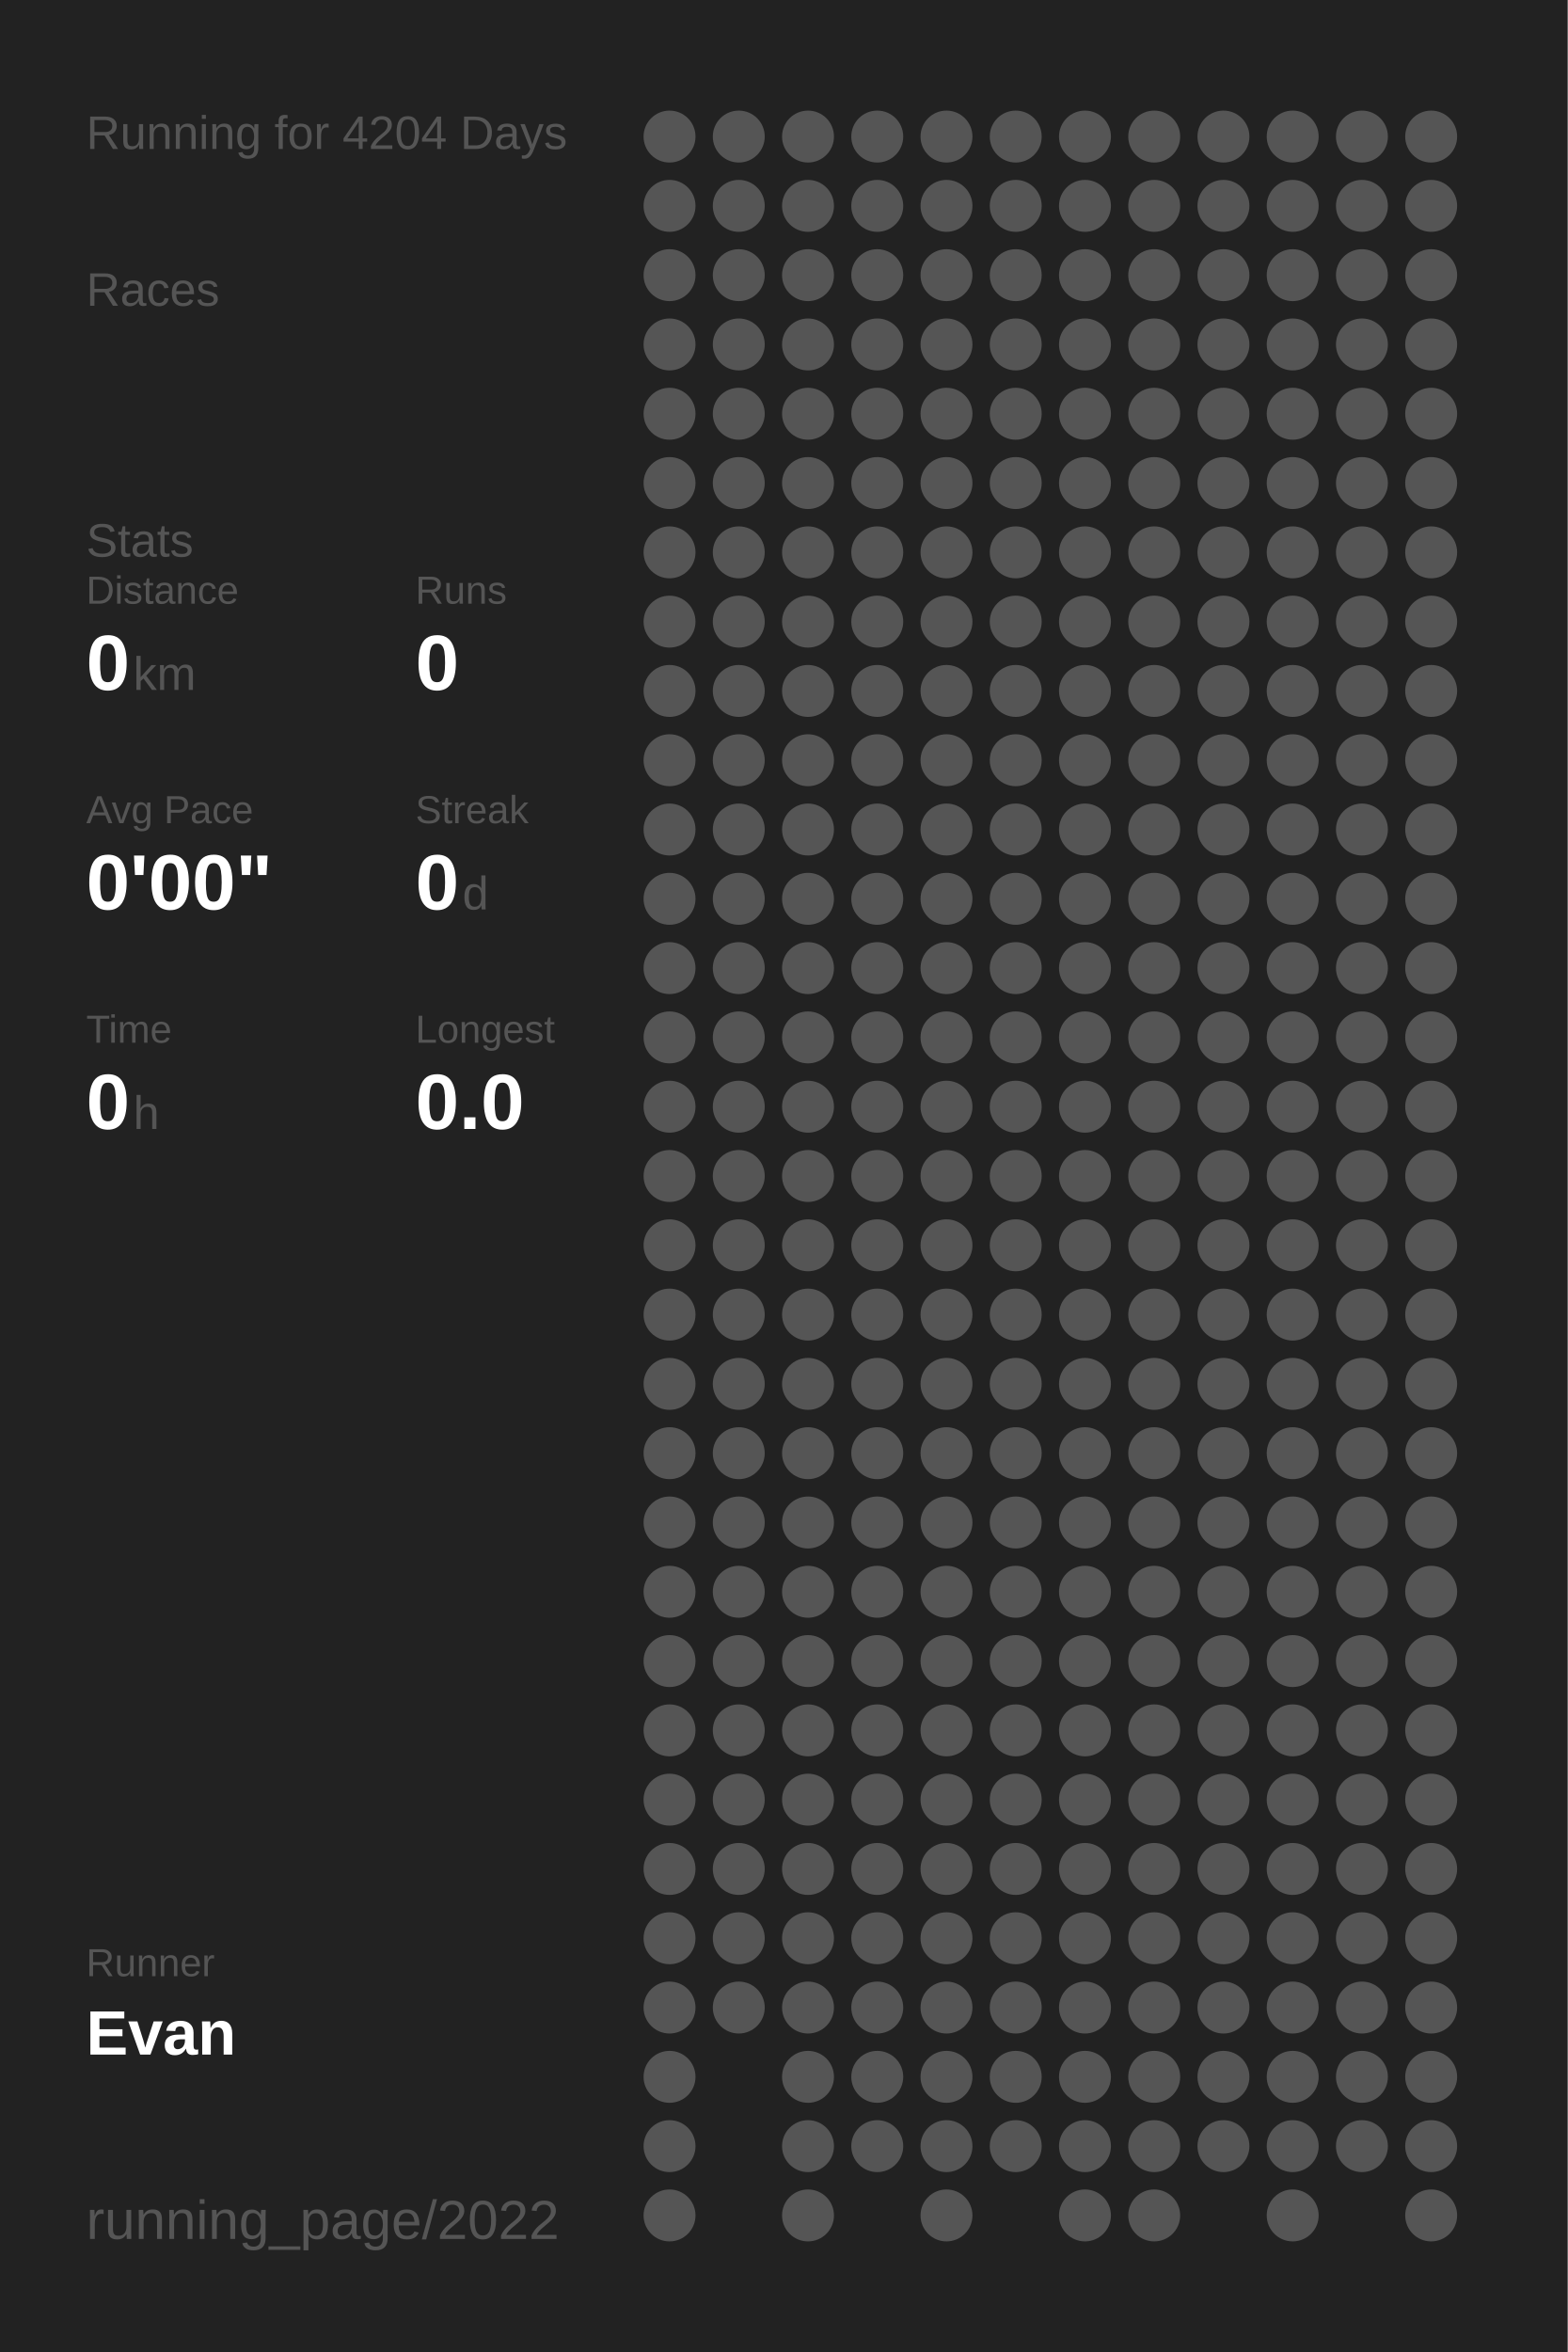
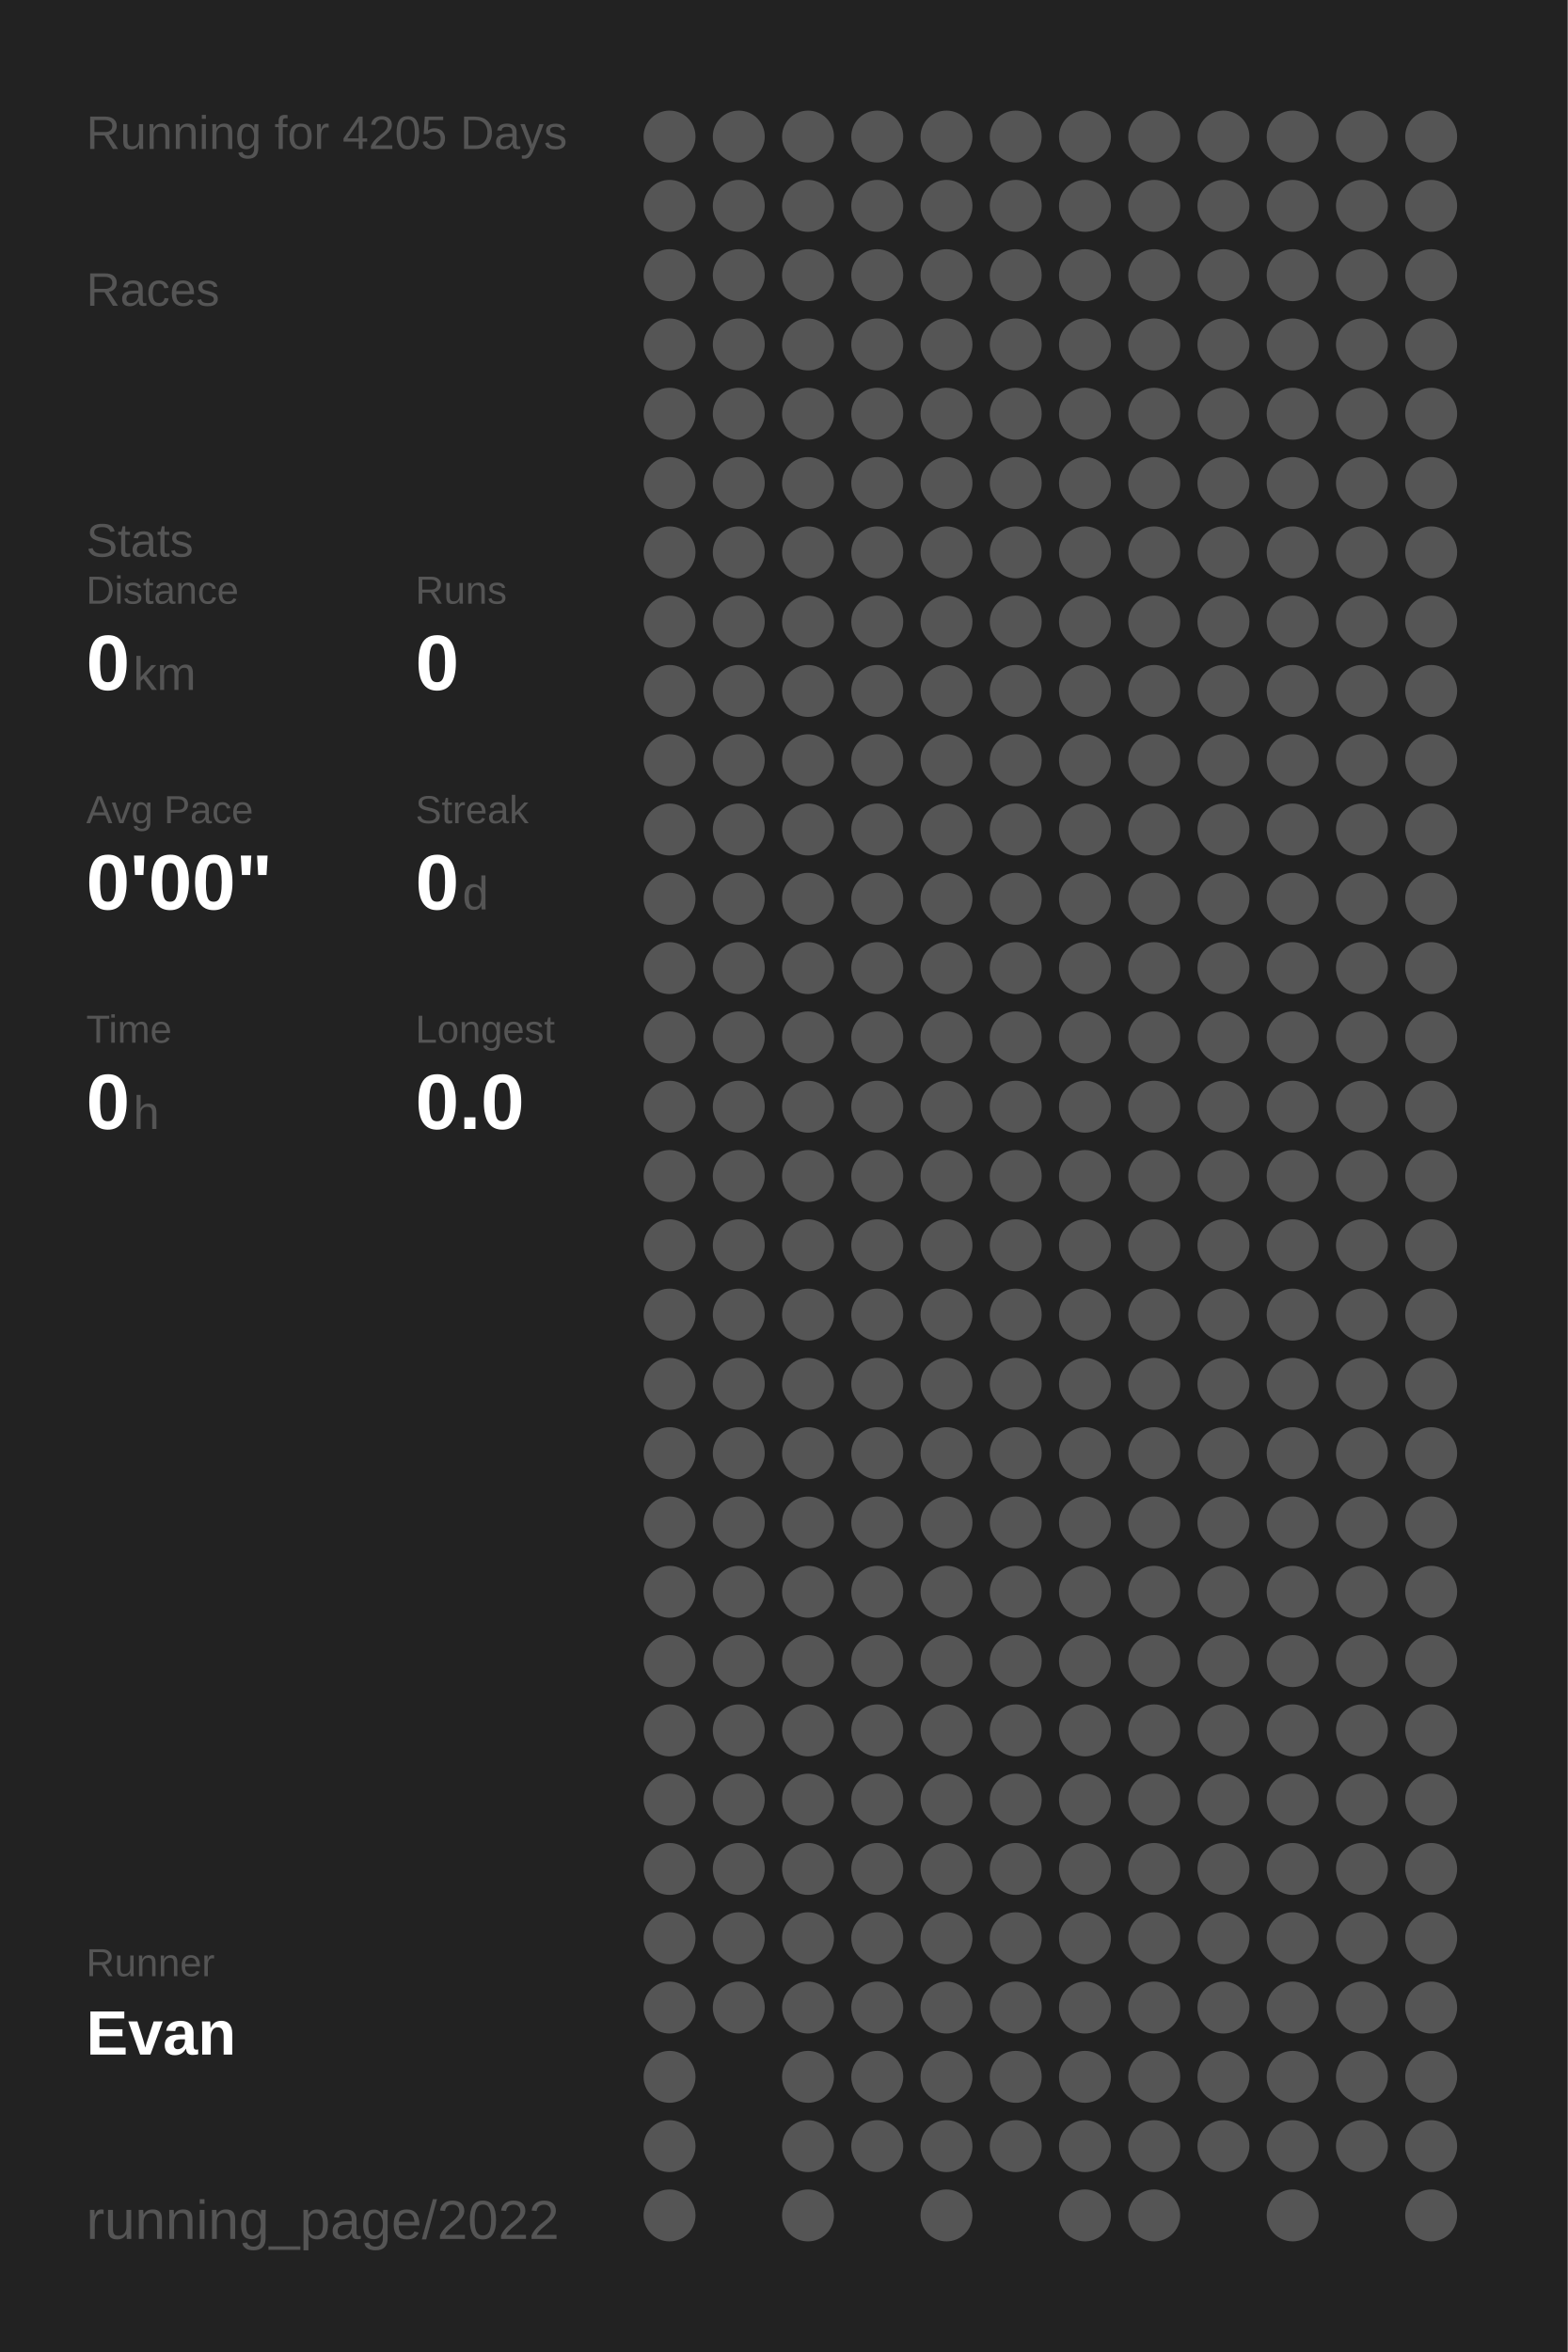
<svg xmlns="http://www.w3.org/2000/svg" baseProfile="full" height="300mm" version="1.1" viewBox="0,0,200,300" width="200mm">
  <defs />
  <rect fill="#222222" height="300" width="200" x="0" y="0" />
-   <text fill="#555555" style="font-size:6px; font-family:Arial;" x="11" y="19">Running for 4204 Days</text>
+   <text fill="#555555" style="font-size:6px; font-family:Arial;" x="11" y="19">Running for 4205 Days</text>
  <text fill="#555555" style="font-size:6px; font-family:Arial;" x="11" y="39">Races</text>
  <text fill="#555555" style="font-size:6px; font-family:Arial;" x="11" y="71">Stats</text>
  <text fill="#555555" style="font-size:5px; font-family:Arial;" x="11" y="77">Distance</text>
  <text fill="#FFFFFF" style="font-size:10px; font-family:Arial; font-weight:bold;" x="11" y="88">0</text>
  <text fill="#555555" style="font-size:6px; font-family:Arial;" x="17" y="88">km</text>
  <text fill="#555555" style="font-size:5px; font-family:Arial;" x="53" y="77">Runs</text>
  <text fill="#FFFFFF" style="font-size:10px; font-family:Arial; font-weight:bold;" x="53" y="88">0</text>
  <text fill="#555555" style="font-size:5px; font-family:Arial;" x="11" y="105">Avg Pace</text>
  <text fill="#FFFFFF" style="font-size:10px; font-family:Arial; font-weight:bold;" x="11" y="116">0'00"</text>
  <text fill="#555555" style="font-size:5px; font-family:Arial;" x="53" y="105">Streak</text>
  <text fill="#FFFFFF" style="font-size:10px; font-family:Arial; font-weight:bold;" x="53" y="116">0</text>
  <text fill="#555555" style="font-size:6px; font-family:Arial;" x="59" y="116">d</text>
  <text fill="#555555" style="font-size:5px; font-family:Arial;" x="11" y="133">Time</text>
  <text fill="#FFFFFF" style="font-size:10px; font-family:Arial; font-weight:bold;" x="11" y="144">0</text>
  <text fill="#555555" style="font-size:6px; font-family:Arial;" x="17" y="144">h</text>
  <text fill="#555555" style="font-size:5px; font-family:Arial;" x="53" y="133">Longest</text>
  <text fill="#FFFFFF" style="font-size:10px; font-family:Arial; font-weight:bold;" x="53" y="144">0.0</text>
  <text fill="#555555" style="font-size:5px; font-family:Arial;" x="11" y="252.065">Runner</text>
  <text fill="#FFFFFF" style="font-size:8px; font-family:Arial; font-weight:bold;" x="11" y="262.065">Evan</text>
  <text fill="#555555" style="font-size:7px; font-family:Arial;" x="11" y="285.581">running_page/2022</text>
  <circle cx="85.417" cy="17.419" fill="#555555" r="3.312" />
  <circle cx="85.417" cy="26.258" fill="#555555" r="3.312" />
  <circle cx="85.417" cy="35.097" fill="#555555" r="3.312" />
  <circle cx="85.417" cy="43.935" fill="#555555" r="3.312" />
  <circle cx="85.417" cy="52.774" fill="#555555" r="3.312" />
  <circle cx="85.417" cy="61.613" fill="#555555" r="3.312" />
  <circle cx="85.417" cy="70.452" fill="#555555" r="3.312" />
  <circle cx="85.417" cy="79.29" fill="#555555" r="3.312" />
  <circle cx="85.417" cy="88.129" fill="#555555" r="3.312" />
  <circle cx="85.417" cy="96.968" fill="#555555" r="3.312" />
  <circle cx="85.417" cy="105.806" fill="#555555" r="3.312" />
  <circle cx="85.417" cy="114.645" fill="#555555" r="3.312" />
  <circle cx="85.417" cy="123.484" fill="#555555" r="3.312" />
  <circle cx="85.417" cy="132.323" fill="#555555" r="3.312" />
  <circle cx="85.417" cy="141.161" fill="#555555" r="3.312" />
  <circle cx="85.417" cy="150" fill="#555555" r="3.312" />
  <circle cx="85.417" cy="158.839" fill="#555555" r="3.312" />
  <circle cx="85.417" cy="167.677" fill="#555555" r="3.312" />
  <circle cx="85.417" cy="176.516" fill="#555555" r="3.312" />
  <circle cx="85.417" cy="185.355" fill="#555555" r="3.312" />
  <circle cx="85.417" cy="194.194" fill="#555555" r="3.312" />
  <circle cx="85.417" cy="203.032" fill="#555555" r="3.312" />
  <circle cx="85.417" cy="211.871" fill="#555555" r="3.312" />
  <circle cx="85.417" cy="220.71" fill="#555555" r="3.312" />
  <circle cx="85.417" cy="229.548" fill="#555555" r="3.312" />
  <circle cx="85.417" cy="238.387" fill="#555555" r="3.312" />
  <circle cx="85.417" cy="247.226" fill="#555555" r="3.312" />
  <circle cx="85.417" cy="256.065" fill="#555555" r="3.312" />
  <circle cx="85.417" cy="264.903" fill="#555555" r="3.312" />
  <circle cx="85.417" cy="273.742" fill="#555555" r="3.312" />
  <circle cx="85.417" cy="282.581" fill="#555555" r="3.312" />
  <circle cx="94.25" cy="17.419" fill="#555555" r="3.312" />
  <circle cx="94.25" cy="26.258" fill="#555555" r="3.312" />
  <circle cx="94.25" cy="35.097" fill="#555555" r="3.312" />
  <circle cx="94.25" cy="43.935" fill="#555555" r="3.312" />
  <circle cx="94.25" cy="52.774" fill="#555555" r="3.312" />
  <circle cx="94.25" cy="61.613" fill="#555555" r="3.312" />
  <circle cx="94.25" cy="70.452" fill="#555555" r="3.312" />
  <circle cx="94.25" cy="79.29" fill="#555555" r="3.312" />
  <circle cx="94.25" cy="88.129" fill="#555555" r="3.312" />
  <circle cx="94.25" cy="96.968" fill="#555555" r="3.312" />
  <circle cx="94.25" cy="105.806" fill="#555555" r="3.312" />
  <circle cx="94.25" cy="114.645" fill="#555555" r="3.312" />
  <circle cx="94.25" cy="123.484" fill="#555555" r="3.312" />
  <circle cx="94.25" cy="132.323" fill="#555555" r="3.312" />
  <circle cx="94.25" cy="141.161" fill="#555555" r="3.312" />
  <circle cx="94.25" cy="150" fill="#555555" r="3.312" />
  <circle cx="94.25" cy="158.839" fill="#555555" r="3.312" />
  <circle cx="94.25" cy="167.677" fill="#555555" r="3.312" />
  <circle cx="94.25" cy="176.516" fill="#555555" r="3.312" />
  <circle cx="94.25" cy="185.355" fill="#555555" r="3.312" />
  <circle cx="94.25" cy="194.194" fill="#555555" r="3.312" />
  <circle cx="94.25" cy="203.032" fill="#555555" r="3.312" />
  <circle cx="94.25" cy="211.871" fill="#555555" r="3.312" />
  <circle cx="94.25" cy="220.71" fill="#555555" r="3.312" />
  <circle cx="94.25" cy="229.548" fill="#555555" r="3.312" />
  <circle cx="94.25" cy="238.387" fill="#555555" r="3.312" />
  <circle cx="94.25" cy="247.226" fill="#555555" r="3.312" />
  <circle cx="94.25" cy="256.065" fill="#555555" r="3.312" />
  <circle cx="103.083" cy="17.419" fill="#555555" r="3.312" />
  <circle cx="103.083" cy="26.258" fill="#555555" r="3.312" />
  <circle cx="103.083" cy="35.097" fill="#555555" r="3.312" />
  <circle cx="103.083" cy="43.935" fill="#555555" r="3.312" />
  <circle cx="103.083" cy="52.774" fill="#555555" r="3.312" />
  <circle cx="103.083" cy="61.613" fill="#555555" r="3.312" />
  <circle cx="103.083" cy="70.452" fill="#555555" r="3.312" />
  <circle cx="103.083" cy="79.29" fill="#555555" r="3.312" />
  <circle cx="103.083" cy="88.129" fill="#555555" r="3.312" />
  <circle cx="103.083" cy="96.968" fill="#555555" r="3.312" />
  <circle cx="103.083" cy="105.806" fill="#555555" r="3.312" />
  <circle cx="103.083" cy="114.645" fill="#555555" r="3.312" />
  <circle cx="103.083" cy="123.484" fill="#555555" r="3.312" />
  <circle cx="103.083" cy="132.323" fill="#555555" r="3.312" />
  <circle cx="103.083" cy="141.161" fill="#555555" r="3.312" />
  <circle cx="103.083" cy="150" fill="#555555" r="3.312" />
  <circle cx="103.083" cy="158.839" fill="#555555" r="3.312" />
  <circle cx="103.083" cy="167.677" fill="#555555" r="3.312" />
  <circle cx="103.083" cy="176.516" fill="#555555" r="3.312" />
  <circle cx="103.083" cy="185.355" fill="#555555" r="3.312" />
  <circle cx="103.083" cy="194.194" fill="#555555" r="3.312" />
  <circle cx="103.083" cy="203.032" fill="#555555" r="3.312" />
  <circle cx="103.083" cy="211.871" fill="#555555" r="3.312" />
  <circle cx="103.083" cy="220.71" fill="#555555" r="3.312" />
  <circle cx="103.083" cy="229.548" fill="#555555" r="3.312" />
  <circle cx="103.083" cy="238.387" fill="#555555" r="3.312" />
  <circle cx="103.083" cy="247.226" fill="#555555" r="3.312" />
  <circle cx="103.083" cy="256.065" fill="#555555" r="3.312" />
  <circle cx="103.083" cy="264.903" fill="#555555" r="3.312" />
  <circle cx="103.083" cy="273.742" fill="#555555" r="3.312" />
  <circle cx="103.083" cy="282.581" fill="#555555" r="3.312" />
  <circle cx="111.917" cy="17.419" fill="#555555" r="3.312" />
  <circle cx="111.917" cy="26.258" fill="#555555" r="3.312" />
  <circle cx="111.917" cy="35.097" fill="#555555" r="3.312" />
  <circle cx="111.917" cy="43.935" fill="#555555" r="3.312" />
  <circle cx="111.917" cy="52.774" fill="#555555" r="3.312" />
  <circle cx="111.917" cy="61.613" fill="#555555" r="3.312" />
  <circle cx="111.917" cy="70.452" fill="#555555" r="3.312" />
  <circle cx="111.917" cy="79.29" fill="#555555" r="3.312" />
  <circle cx="111.917" cy="88.129" fill="#555555" r="3.312" />
  <circle cx="111.917" cy="96.968" fill="#555555" r="3.312" />
  <circle cx="111.917" cy="105.806" fill="#555555" r="3.312" />
  <circle cx="111.917" cy="114.645" fill="#555555" r="3.312" />
  <circle cx="111.917" cy="123.484" fill="#555555" r="3.312" />
  <circle cx="111.917" cy="132.323" fill="#555555" r="3.312" />
  <circle cx="111.917" cy="141.161" fill="#555555" r="3.312" />
  <circle cx="111.917" cy="150" fill="#555555" r="3.312" />
  <circle cx="111.917" cy="158.839" fill="#555555" r="3.312" />
  <circle cx="111.917" cy="167.677" fill="#555555" r="3.312" />
  <circle cx="111.917" cy="176.516" fill="#555555" r="3.312" />
  <circle cx="111.917" cy="185.355" fill="#555555" r="3.312" />
  <circle cx="111.917" cy="194.194" fill="#555555" r="3.312" />
  <circle cx="111.917" cy="203.032" fill="#555555" r="3.312" />
  <circle cx="111.917" cy="211.871" fill="#555555" r="3.312" />
  <circle cx="111.917" cy="220.71" fill="#555555" r="3.312" />
  <circle cx="111.917" cy="229.548" fill="#555555" r="3.312" />
  <circle cx="111.917" cy="238.387" fill="#555555" r="3.312" />
  <circle cx="111.917" cy="247.226" fill="#555555" r="3.312" />
  <circle cx="111.917" cy="256.065" fill="#555555" r="3.312" />
  <circle cx="111.917" cy="264.903" fill="#555555" r="3.312" />
  <circle cx="111.917" cy="273.742" fill="#555555" r="3.312" />
  <circle cx="120.75" cy="17.419" fill="#555555" r="3.312" />
  <circle cx="120.75" cy="26.258" fill="#555555" r="3.312" />
  <circle cx="120.75" cy="35.097" fill="#555555" r="3.312" />
  <circle cx="120.75" cy="43.935" fill="#555555" r="3.312" />
  <circle cx="120.75" cy="52.774" fill="#555555" r="3.312" />
  <circle cx="120.75" cy="61.613" fill="#555555" r="3.312" />
  <circle cx="120.75" cy="70.452" fill="#555555" r="3.312" />
  <circle cx="120.75" cy="79.29" fill="#555555" r="3.312" />
  <circle cx="120.75" cy="88.129" fill="#555555" r="3.312" />
  <circle cx="120.75" cy="96.968" fill="#555555" r="3.312" />
  <circle cx="120.75" cy="105.806" fill="#555555" r="3.312" />
  <circle cx="120.75" cy="114.645" fill="#555555" r="3.312" />
  <circle cx="120.75" cy="123.484" fill="#555555" r="3.312" />
  <circle cx="120.75" cy="132.323" fill="#555555" r="3.312" />
  <circle cx="120.75" cy="141.161" fill="#555555" r="3.312" />
  <circle cx="120.75" cy="150" fill="#555555" r="3.312" />
  <circle cx="120.75" cy="158.839" fill="#555555" r="3.312" />
  <circle cx="120.75" cy="167.677" fill="#555555" r="3.312" />
  <circle cx="120.75" cy="176.516" fill="#555555" r="3.312" />
  <circle cx="120.75" cy="185.355" fill="#555555" r="3.312" />
  <circle cx="120.75" cy="194.194" fill="#555555" r="3.312" />
  <circle cx="120.75" cy="203.032" fill="#555555" r="3.312" />
  <circle cx="120.75" cy="211.871" fill="#555555" r="3.312" />
  <circle cx="120.75" cy="220.71" fill="#555555" r="3.312" />
  <circle cx="120.75" cy="229.548" fill="#555555" r="3.312" />
  <circle cx="120.75" cy="238.387" fill="#555555" r="3.312" />
  <circle cx="120.75" cy="247.226" fill="#555555" r="3.312" />
  <circle cx="120.75" cy="256.065" fill="#555555" r="3.312" />
  <circle cx="120.75" cy="264.903" fill="#555555" r="3.312" />
  <circle cx="120.75" cy="273.742" fill="#555555" r="3.312" />
  <circle cx="120.75" cy="282.581" fill="#555555" r="3.312" />
  <circle cx="129.583" cy="17.419" fill="#555555" r="3.312" />
  <circle cx="129.583" cy="26.258" fill="#555555" r="3.312" />
  <circle cx="129.583" cy="35.097" fill="#555555" r="3.312" />
  <circle cx="129.583" cy="43.935" fill="#555555" r="3.312" />
  <circle cx="129.583" cy="52.774" fill="#555555" r="3.312" />
  <circle cx="129.583" cy="61.613" fill="#555555" r="3.312" />
  <circle cx="129.583" cy="70.452" fill="#555555" r="3.312" />
  <circle cx="129.583" cy="79.29" fill="#555555" r="3.312" />
  <circle cx="129.583" cy="88.129" fill="#555555" r="3.312" />
  <circle cx="129.583" cy="96.968" fill="#555555" r="3.312" />
  <circle cx="129.583" cy="105.806" fill="#555555" r="3.312" />
  <circle cx="129.583" cy="114.645" fill="#555555" r="3.312" />
  <circle cx="129.583" cy="123.484" fill="#555555" r="3.312" />
  <circle cx="129.583" cy="132.323" fill="#555555" r="3.312" />
  <circle cx="129.583" cy="141.161" fill="#555555" r="3.312" />
  <circle cx="129.583" cy="150" fill="#555555" r="3.312" />
  <circle cx="129.583" cy="158.839" fill="#555555" r="3.312" />
  <circle cx="129.583" cy="167.677" fill="#555555" r="3.312" />
  <circle cx="129.583" cy="176.516" fill="#555555" r="3.312" />
  <circle cx="129.583" cy="185.355" fill="#555555" r="3.312" />
  <circle cx="129.583" cy="194.194" fill="#555555" r="3.312" />
  <circle cx="129.583" cy="203.032" fill="#555555" r="3.312" />
  <circle cx="129.583" cy="211.871" fill="#555555" r="3.312" />
  <circle cx="129.583" cy="220.71" fill="#555555" r="3.312" />
  <circle cx="129.583" cy="229.548" fill="#555555" r="3.312" />
  <circle cx="129.583" cy="238.387" fill="#555555" r="3.312" />
  <circle cx="129.583" cy="247.226" fill="#555555" r="3.312" />
  <circle cx="129.583" cy="256.065" fill="#555555" r="3.312" />
  <circle cx="129.583" cy="264.903" fill="#555555" r="3.312" />
  <circle cx="129.583" cy="273.742" fill="#555555" r="3.312" />
  <circle cx="138.417" cy="17.419" fill="#555555" r="3.312" />
  <circle cx="138.417" cy="26.258" fill="#555555" r="3.312" />
  <circle cx="138.417" cy="35.097" fill="#555555" r="3.312" />
  <circle cx="138.417" cy="43.935" fill="#555555" r="3.312" />
  <circle cx="138.417" cy="52.774" fill="#555555" r="3.312" />
  <circle cx="138.417" cy="61.613" fill="#555555" r="3.312" />
  <circle cx="138.417" cy="70.452" fill="#555555" r="3.312" />
  <circle cx="138.417" cy="79.29" fill="#555555" r="3.312" />
  <circle cx="138.417" cy="88.129" fill="#555555" r="3.312" />
  <circle cx="138.417" cy="96.968" fill="#555555" r="3.312" />
  <circle cx="138.417" cy="105.806" fill="#555555" r="3.312" />
  <circle cx="138.417" cy="114.645" fill="#555555" r="3.312" />
  <circle cx="138.417" cy="123.484" fill="#555555" r="3.312" />
  <circle cx="138.417" cy="132.323" fill="#555555" r="3.312" />
  <circle cx="138.417" cy="141.161" fill="#555555" r="3.312" />
  <circle cx="138.417" cy="150" fill="#555555" r="3.312" />
  <circle cx="138.417" cy="158.839" fill="#555555" r="3.312" />
  <circle cx="138.417" cy="167.677" fill="#555555" r="3.312" />
  <circle cx="138.417" cy="176.516" fill="#555555" r="3.312" />
  <circle cx="138.417" cy="185.355" fill="#555555" r="3.312" />
  <circle cx="138.417" cy="194.194" fill="#555555" r="3.312" />
  <circle cx="138.417" cy="203.032" fill="#555555" r="3.312" />
  <circle cx="138.417" cy="211.871" fill="#555555" r="3.312" />
  <circle cx="138.417" cy="220.71" fill="#555555" r="3.312" />
  <circle cx="138.417" cy="229.548" fill="#555555" r="3.312" />
  <circle cx="138.417" cy="238.387" fill="#555555" r="3.312" />
  <circle cx="138.417" cy="247.226" fill="#555555" r="3.312" />
  <circle cx="138.417" cy="256.065" fill="#555555" r="3.312" />
  <circle cx="138.417" cy="264.903" fill="#555555" r="3.312" />
  <circle cx="138.417" cy="273.742" fill="#555555" r="3.312" />
  <circle cx="138.417" cy="282.581" fill="#555555" r="3.312" />
  <circle cx="147.25" cy="17.419" fill="#555555" r="3.312" />
  <circle cx="147.25" cy="26.258" fill="#555555" r="3.312" />
  <circle cx="147.25" cy="35.097" fill="#555555" r="3.312" />
  <circle cx="147.25" cy="43.935" fill="#555555" r="3.312" />
  <circle cx="147.25" cy="52.774" fill="#555555" r="3.312" />
  <circle cx="147.25" cy="61.613" fill="#555555" r="3.312" />
  <circle cx="147.25" cy="70.452" fill="#555555" r="3.312" />
  <circle cx="147.25" cy="79.29" fill="#555555" r="3.312" />
  <circle cx="147.25" cy="88.129" fill="#555555" r="3.312" />
  <circle cx="147.25" cy="96.968" fill="#555555" r="3.312" />
  <circle cx="147.25" cy="105.806" fill="#555555" r="3.312" />
  <circle cx="147.25" cy="114.645" fill="#555555" r="3.312" />
  <circle cx="147.25" cy="123.484" fill="#555555" r="3.312" />
  <circle cx="147.25" cy="132.323" fill="#555555" r="3.312" />
  <circle cx="147.25" cy="141.161" fill="#555555" r="3.312" />
  <circle cx="147.25" cy="150" fill="#555555" r="3.312" />
  <circle cx="147.25" cy="158.839" fill="#555555" r="3.312" />
  <circle cx="147.25" cy="167.677" fill="#555555" r="3.312" />
  <circle cx="147.25" cy="176.516" fill="#555555" r="3.312" />
  <circle cx="147.25" cy="185.355" fill="#555555" r="3.312" />
  <circle cx="147.25" cy="194.194" fill="#555555" r="3.312" />
  <circle cx="147.25" cy="203.032" fill="#555555" r="3.312" />
  <circle cx="147.25" cy="211.871" fill="#555555" r="3.312" />
  <circle cx="147.25" cy="220.71" fill="#555555" r="3.312" />
  <circle cx="147.25" cy="229.548" fill="#555555" r="3.312" />
  <circle cx="147.25" cy="238.387" fill="#555555" r="3.312" />
  <circle cx="147.25" cy="247.226" fill="#555555" r="3.312" />
  <circle cx="147.25" cy="256.065" fill="#555555" r="3.312" />
  <circle cx="147.25" cy="264.903" fill="#555555" r="3.312" />
  <circle cx="147.25" cy="273.742" fill="#555555" r="3.312" />
  <circle cx="147.25" cy="282.581" fill="#555555" r="3.312" />
  <circle cx="156.083" cy="17.419" fill="#555555" r="3.312" />
  <circle cx="156.083" cy="26.258" fill="#555555" r="3.312" />
  <circle cx="156.083" cy="35.097" fill="#555555" r="3.312" />
  <circle cx="156.083" cy="43.935" fill="#555555" r="3.312" />
  <circle cx="156.083" cy="52.774" fill="#555555" r="3.312" />
  <circle cx="156.083" cy="61.613" fill="#555555" r="3.312" />
  <circle cx="156.083" cy="70.452" fill="#555555" r="3.312" />
  <circle cx="156.083" cy="79.29" fill="#555555" r="3.312" />
  <circle cx="156.083" cy="88.129" fill="#555555" r="3.312" />
  <circle cx="156.083" cy="96.968" fill="#555555" r="3.312" />
  <circle cx="156.083" cy="105.806" fill="#555555" r="3.312" />
  <circle cx="156.083" cy="114.645" fill="#555555" r="3.312" />
  <circle cx="156.083" cy="123.484" fill="#555555" r="3.312" />
  <circle cx="156.083" cy="132.323" fill="#555555" r="3.312" />
  <circle cx="156.083" cy="141.161" fill="#555555" r="3.312" />
  <circle cx="156.083" cy="150" fill="#555555" r="3.312" />
  <circle cx="156.083" cy="158.839" fill="#555555" r="3.312" />
  <circle cx="156.083" cy="167.677" fill="#555555" r="3.312" />
  <circle cx="156.083" cy="176.516" fill="#555555" r="3.312" />
  <circle cx="156.083" cy="185.355" fill="#555555" r="3.312" />
  <circle cx="156.083" cy="194.194" fill="#555555" r="3.312" />
  <circle cx="156.083" cy="203.032" fill="#555555" r="3.312" />
  <circle cx="156.083" cy="211.871" fill="#555555" r="3.312" />
  <circle cx="156.083" cy="220.71" fill="#555555" r="3.312" />
  <circle cx="156.083" cy="229.548" fill="#555555" r="3.312" />
  <circle cx="156.083" cy="238.387" fill="#555555" r="3.312" />
  <circle cx="156.083" cy="247.226" fill="#555555" r="3.312" />
  <circle cx="156.083" cy="256.065" fill="#555555" r="3.312" />
  <circle cx="156.083" cy="264.903" fill="#555555" r="3.312" />
  <circle cx="156.083" cy="273.742" fill="#555555" r="3.312" />
  <circle cx="164.917" cy="17.419" fill="#555555" r="3.312" />
  <circle cx="164.917" cy="26.258" fill="#555555" r="3.312" />
  <circle cx="164.917" cy="35.097" fill="#555555" r="3.312" />
  <circle cx="164.917" cy="43.935" fill="#555555" r="3.312" />
  <circle cx="164.917" cy="52.774" fill="#555555" r="3.312" />
  <circle cx="164.917" cy="61.613" fill="#555555" r="3.312" />
  <circle cx="164.917" cy="70.452" fill="#555555" r="3.312" />
  <circle cx="164.917" cy="79.29" fill="#555555" r="3.312" />
  <circle cx="164.917" cy="88.129" fill="#555555" r="3.312" />
  <circle cx="164.917" cy="96.968" fill="#555555" r="3.312" />
  <circle cx="164.917" cy="105.806" fill="#555555" r="3.312" />
  <circle cx="164.917" cy="114.645" fill="#555555" r="3.312" />
  <circle cx="164.917" cy="123.484" fill="#555555" r="3.312" />
  <circle cx="164.917" cy="132.323" fill="#555555" r="3.312" />
  <circle cx="164.917" cy="141.161" fill="#555555" r="3.312" />
  <circle cx="164.917" cy="150" fill="#555555" r="3.312" />
  <circle cx="164.917" cy="158.839" fill="#555555" r="3.312" />
  <circle cx="164.917" cy="167.677" fill="#555555" r="3.312" />
  <circle cx="164.917" cy="176.516" fill="#555555" r="3.312" />
  <circle cx="164.917" cy="185.355" fill="#555555" r="3.312" />
  <circle cx="164.917" cy="194.194" fill="#555555" r="3.312" />
  <circle cx="164.917" cy="203.032" fill="#555555" r="3.312" />
  <circle cx="164.917" cy="211.871" fill="#555555" r="3.312" />
  <circle cx="164.917" cy="220.71" fill="#555555" r="3.312" />
  <circle cx="164.917" cy="229.548" fill="#555555" r="3.312" />
  <circle cx="164.917" cy="238.387" fill="#555555" r="3.312" />
  <circle cx="164.917" cy="247.226" fill="#555555" r="3.312" />
  <circle cx="164.917" cy="256.065" fill="#555555" r="3.312" />
  <circle cx="164.917" cy="264.903" fill="#555555" r="3.312" />
  <circle cx="164.917" cy="273.742" fill="#555555" r="3.312" />
  <circle cx="164.917" cy="282.581" fill="#555555" r="3.312" />
  <circle cx="173.75" cy="17.419" fill="#555555" r="3.312" />
  <circle cx="173.75" cy="26.258" fill="#555555" r="3.312" />
  <circle cx="173.75" cy="35.097" fill="#555555" r="3.312" />
  <circle cx="173.75" cy="43.935" fill="#555555" r="3.312" />
  <circle cx="173.75" cy="52.774" fill="#555555" r="3.312" />
  <circle cx="173.75" cy="61.613" fill="#555555" r="3.312" />
  <circle cx="173.75" cy="70.452" fill="#555555" r="3.312" />
  <circle cx="173.75" cy="79.29" fill="#555555" r="3.312" />
  <circle cx="173.75" cy="88.129" fill="#555555" r="3.312" />
  <circle cx="173.75" cy="96.968" fill="#555555" r="3.312" />
  <circle cx="173.75" cy="105.806" fill="#555555" r="3.312" />
  <circle cx="173.75" cy="114.645" fill="#555555" r="3.312" />
  <circle cx="173.75" cy="123.484" fill="#555555" r="3.312" />
  <circle cx="173.75" cy="132.323" fill="#555555" r="3.312" />
  <circle cx="173.75" cy="141.161" fill="#555555" r="3.312" />
  <circle cx="173.75" cy="150" fill="#555555" r="3.312" />
  <circle cx="173.75" cy="158.839" fill="#555555" r="3.312" />
  <circle cx="173.75" cy="167.677" fill="#555555" r="3.312" />
  <circle cx="173.75" cy="176.516" fill="#555555" r="3.312" />
  <circle cx="173.75" cy="185.355" fill="#555555" r="3.312" />
  <circle cx="173.75" cy="194.194" fill="#555555" r="3.312" />
  <circle cx="173.75" cy="203.032" fill="#555555" r="3.312" />
  <circle cx="173.75" cy="211.871" fill="#555555" r="3.312" />
  <circle cx="173.75" cy="220.71" fill="#555555" r="3.312" />
  <circle cx="173.75" cy="229.548" fill="#555555" r="3.312" />
  <circle cx="173.75" cy="238.387" fill="#555555" r="3.312" />
  <circle cx="173.75" cy="247.226" fill="#555555" r="3.312" />
  <circle cx="173.75" cy="256.065" fill="#555555" r="3.312" />
  <circle cx="173.75" cy="264.903" fill="#555555" r="3.312" />
  <circle cx="173.75" cy="273.742" fill="#555555" r="3.312" />
  <circle cx="182.583" cy="17.419" fill="#555555" r="3.312" />
  <circle cx="182.583" cy="26.258" fill="#555555" r="3.312" />
  <circle cx="182.583" cy="35.097" fill="#555555" r="3.312" />
  <circle cx="182.583" cy="43.935" fill="#555555" r="3.312" />
  <circle cx="182.583" cy="52.774" fill="#555555" r="3.312" />
  <circle cx="182.583" cy="61.613" fill="#555555" r="3.312" />
  <circle cx="182.583" cy="70.452" fill="#555555" r="3.312" />
  <circle cx="182.583" cy="79.29" fill="#555555" r="3.312" />
  <circle cx="182.583" cy="88.129" fill="#555555" r="3.312" />
  <circle cx="182.583" cy="96.968" fill="#555555" r="3.312" />
  <circle cx="182.583" cy="105.806" fill="#555555" r="3.312" />
  <circle cx="182.583" cy="114.645" fill="#555555" r="3.312" />
  <circle cx="182.583" cy="123.484" fill="#555555" r="3.312" />
  <circle cx="182.583" cy="132.323" fill="#555555" r="3.312" />
  <circle cx="182.583" cy="141.161" fill="#555555" r="3.312" />
  <circle cx="182.583" cy="150" fill="#555555" r="3.312" />
  <circle cx="182.583" cy="158.839" fill="#555555" r="3.312" />
  <circle cx="182.583" cy="167.677" fill="#555555" r="3.312" />
  <circle cx="182.583" cy="176.516" fill="#555555" r="3.312" />
  <circle cx="182.583" cy="185.355" fill="#555555" r="3.312" />
  <circle cx="182.583" cy="194.194" fill="#555555" r="3.312" />
  <circle cx="182.583" cy="203.032" fill="#555555" r="3.312" />
  <circle cx="182.583" cy="211.871" fill="#555555" r="3.312" />
  <circle cx="182.583" cy="220.71" fill="#555555" r="3.312" />
  <circle cx="182.583" cy="229.548" fill="#555555" r="3.312" />
  <circle cx="182.583" cy="238.387" fill="#555555" r="3.312" />
  <circle cx="182.583" cy="247.226" fill="#555555" r="3.312" />
  <circle cx="182.583" cy="256.065" fill="#555555" r="3.312" />
  <circle cx="182.583" cy="264.903" fill="#555555" r="3.312" />
  <circle cx="182.583" cy="273.742" fill="#555555" r="3.312" />
  <circle cx="182.583" cy="282.581" fill="#555555" r="3.312" />
</svg>
